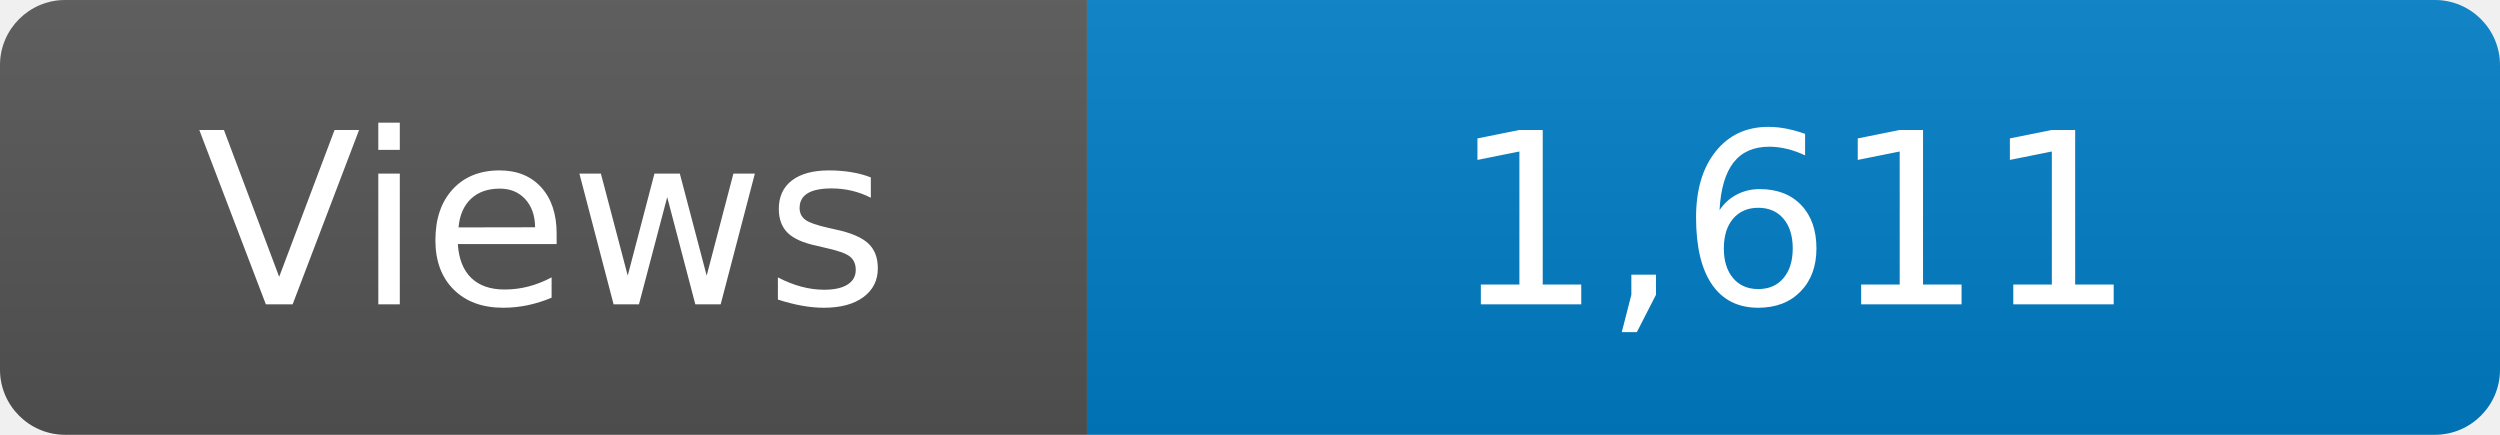
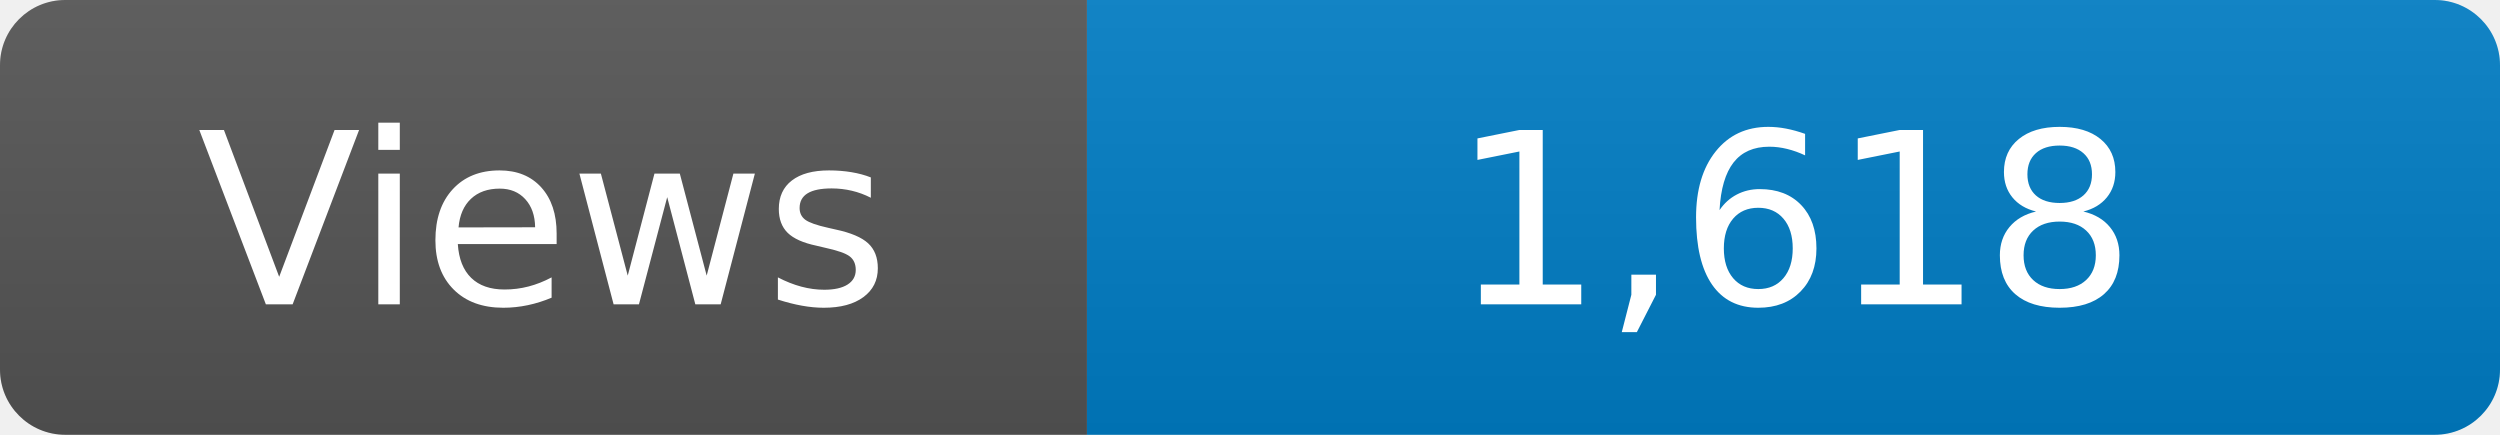
<svg xmlns="http://www.w3.org/2000/svg" width="115" height="20" role="img" aria-label="Maintained?: yes">
  <linearGradient id="s" x2="0" y2="100%">
    <stop offset="0" stop-color="#bbb" stop-opacity=".1" />
    <stop offset="1" stop-opacity=".1" />
  </linearGradient>
  <clipPath id="r">
    <rect width="115" height="20" rx="3" fill="#fff" />
  </clipPath>
  <g clip-path="url(#r)">
    <rect width="50" height="20" fill="#555" />
    <rect x="50" width="160" height="20" fill="#007ec6" />
    <rect width="115" height="20" fill="url(#s)" />
  </g>
  <g fill="#fff" text-anchor="middle" font-family="Verdana,Geneva,DejaVu Sans,sans-serif" font-size="110">
    <text x="250" y="140" transform="scale(.1)" fill="#fff">Views</text>
-     <text x="825" y="140" transform="scale(.1)" fill="#fff">1,611</text>
+     <text x="825" y="140" transform="scale(.1)" fill="#fff">1,618</text>
  </g>
</svg>
